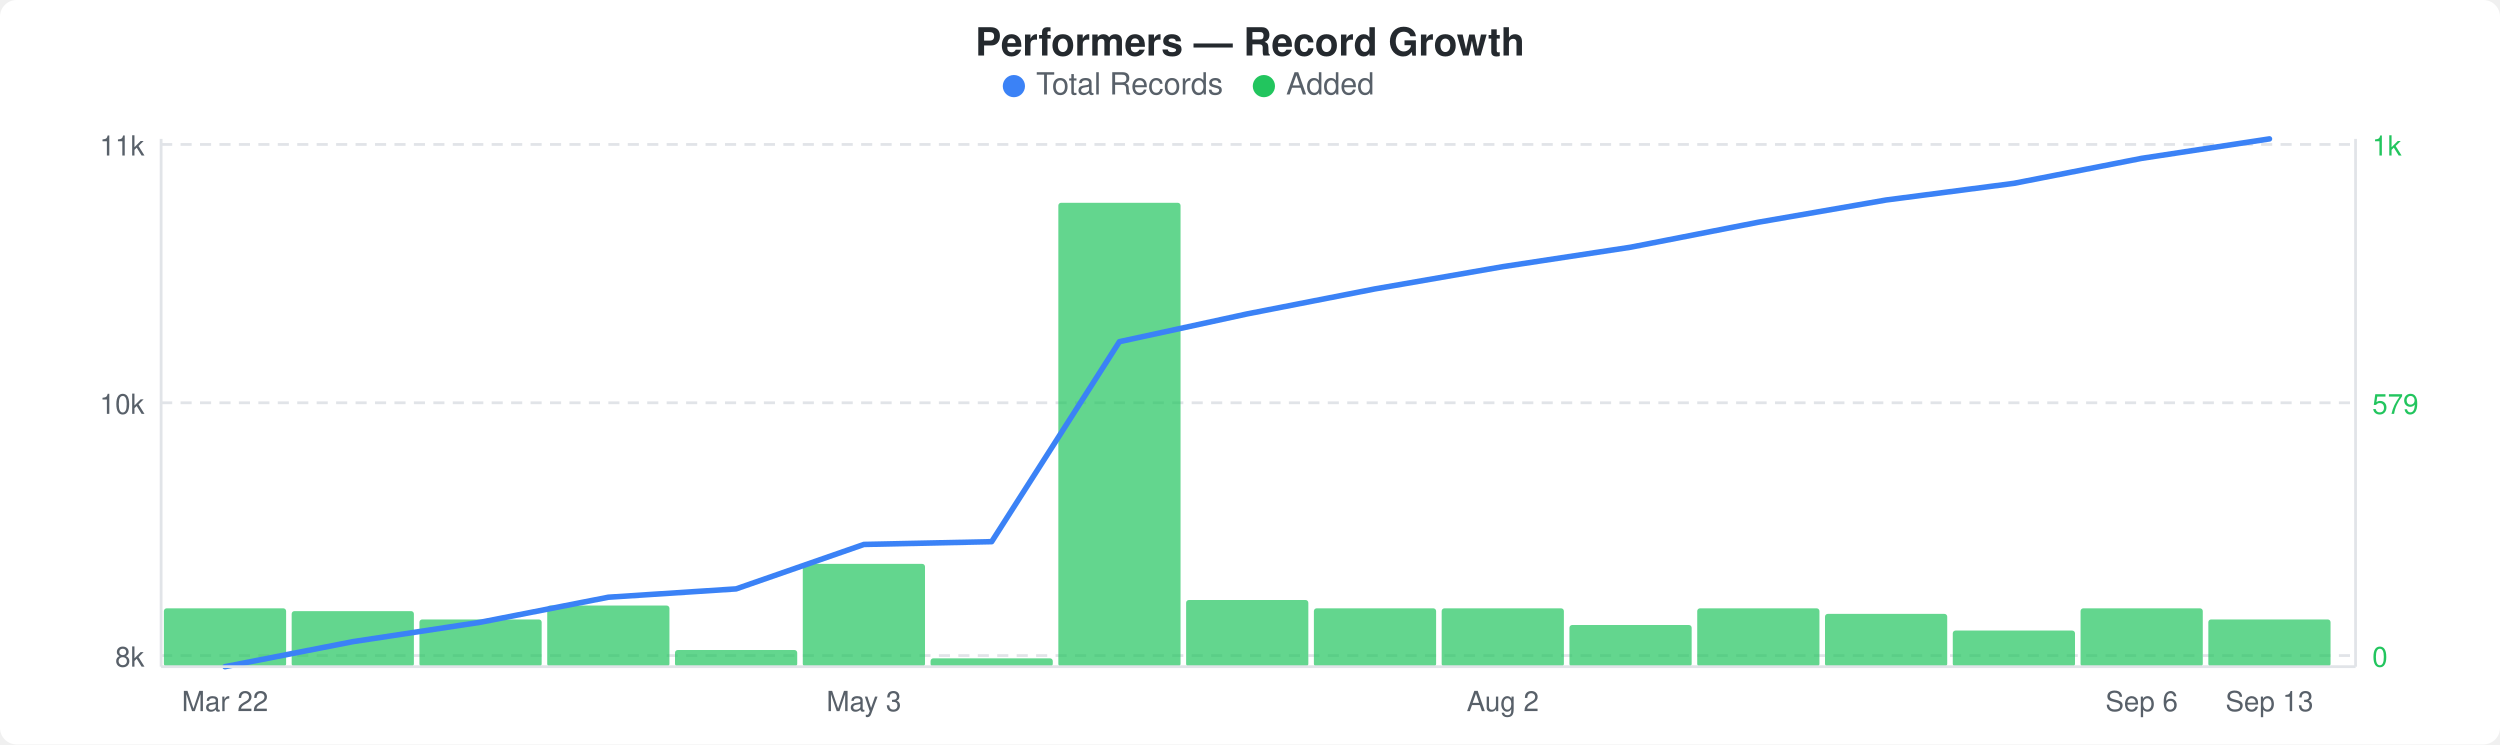
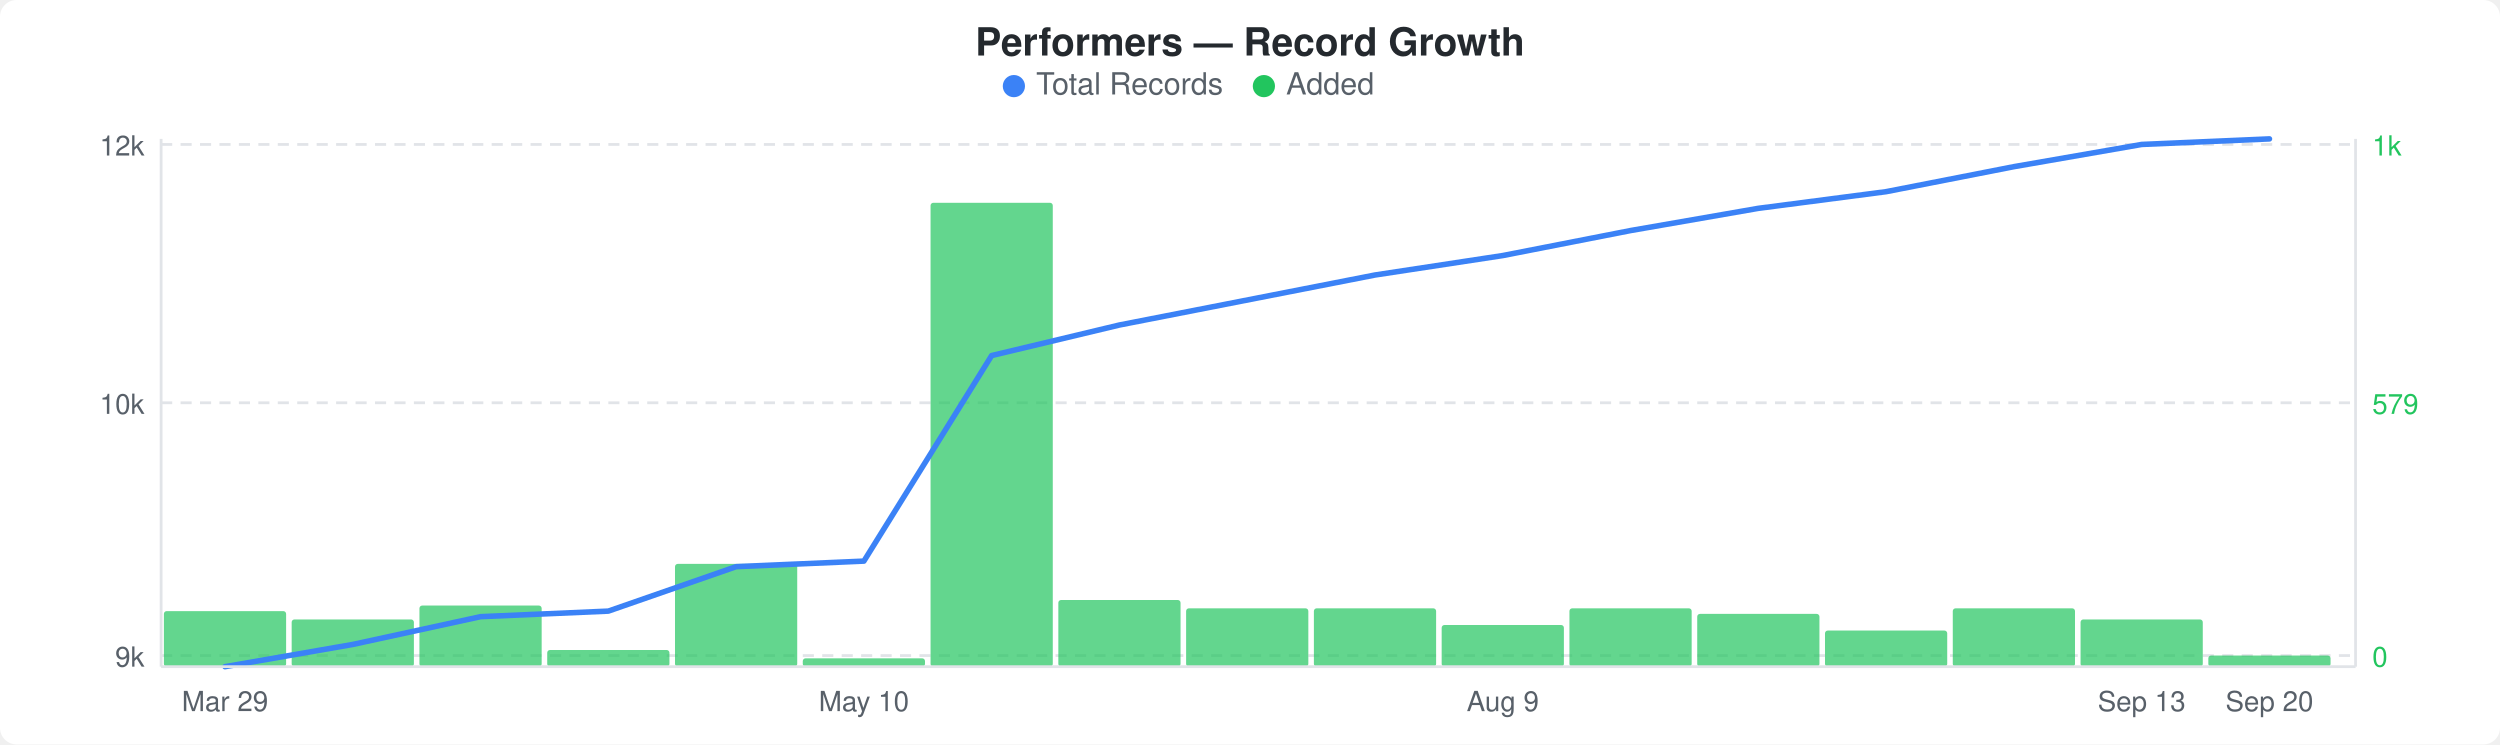
<svg xmlns="http://www.w3.org/2000/svg" width="900" height="268" viewBox="0 0 900 268">
  <rect width="900" height="268" fill="#ffffff" rx="6" ry="6" />
  <text x="450" y="20" text-anchor="middle" font-family="-apple-system, BlinkMacSystemFont, &quot;Segoe UI&quot;, Helvetica, Arial, sans-serif" font-size="14" font-weight="600" fill="#24292e">Performers — Record Growth</text>
  <circle cx="365" cy="31" r="4" fill="#3b82f6" />
  <text x="373" y="34" font-family="-apple-system, BlinkMacSystemFont, &quot;Segoe UI&quot;, Helvetica, Arial, sans-serif" font-size="11" fill="#586069">Total Records</text>
  <circle cx="455" cy="31" r="4" fill="#22c55e" />
  <text x="463" y="34" font-family="-apple-system, BlinkMacSystemFont, &quot;Segoe UI&quot;, Helvetica, Arial, sans-serif" font-size="11" fill="#586069">Added</text>
  <line x1="58" y1="52" x2="848" y2="52" stroke="#e1e4e8" stroke-width="1" stroke-dasharray="4,3" />
  <line x1="58" y1="145" x2="848" y2="145" stroke="#e1e4e8" stroke-width="1" stroke-dasharray="4,3" />
  <line x1="58" y1="236" x2="848" y2="236" stroke="#e1e4e8" stroke-width="1" stroke-dasharray="4,3" />
-   <rect x="59" y="219" width="44" height="21" rx="1" fill="#22c55eb3" />
-   <rect x="105" y="220" width="44" height="20" rx="1" fill="#22c55eb3" />
-   <rect x="151" y="223" width="44" height="17" rx="1" fill="#22c55eb3" />
-   <rect x="197" y="218" width="44" height="22" rx="1" fill="#22c55eb3" />
-   <rect x="243" y="234" width="44" height="6" rx="1" fill="#22c55eb3" />
-   <rect x="289" y="203" width="44" height="37" rx="1" fill="#22c55eb3" />
-   <rect x="335" y="237" width="44" height="3" rx="1" fill="#22c55eb3" />
-   <rect x="381" y="73" width="44" height="167" rx="1" fill="#22c55eb3" />
-   <rect x="427" y="216" width="44" height="24" rx="1" fill="#22c55eb3" />
+   <rect x="59" y="220" width="44" height="20" rx="1" fill="#22c55eb3" />
+   <rect x="105" y="223" width="44" height="17" rx="1" fill="#22c55eb3" />
+   <rect x="151" y="218" width="44" height="22" rx="1" fill="#22c55eb3" />
+   <rect x="197" y="234" width="44" height="6" rx="1" fill="#22c55eb3" />
+   <rect x="243" y="203" width="44" height="37" rx="1" fill="#22c55eb3" />
+   <rect x="289" y="237" width="44" height="3" rx="1" fill="#22c55eb3" />
+   <rect x="335" y="73" width="44" height="167" rx="1" fill="#22c55eb3" />
+   <rect x="381" y="216" width="44" height="24" rx="1" fill="#22c55eb3" />
+   <rect x="427" y="219" width="44" height="21" rx="1" fill="#22c55eb3" />
  <rect x="473" y="219" width="44" height="21" rx="1" fill="#22c55eb3" />
-   <rect x="519" y="219" width="44" height="21" rx="1" fill="#22c55eb3" />
-   <rect x="565" y="225" width="44" height="15" rx="1" fill="#22c55eb3" />
-   <rect x="611" y="219" width="44" height="21" rx="1" fill="#22c55eb3" />
-   <rect x="657" y="221" width="44" height="19" rx="1" fill="#22c55eb3" />
-   <rect x="703" y="227" width="44" height="13" rx="1" fill="#22c55eb3" />
-   <rect x="749" y="219" width="44" height="21" rx="1" fill="#22c55eb3" />
-   <rect x="795" y="223" width="44" height="17" rx="1" fill="#22c55eb3" />
-   <polyline points="81,240 127,231 173,224 219,215 265,212 311,196 357,195 403,123 449,113 495,104 541,96 587,89 633,80 679,72 725,66 771,57 817,50" fill="none" stroke="#3b82f6" stroke-width="2" stroke-linejoin="round" stroke-linecap="round" />
-   <text x="52" y="56" text-anchor="end" font-family="-apple-system, BlinkMacSystemFont, &quot;Segoe UI&quot;, Helvetica, Arial, sans-serif" font-size="10" fill="#586069">11k</text>
+   <rect x="519" y="225" width="44" height="15" rx="1" fill="#22c55eb3" />
+   <rect x="565" y="219" width="44" height="21" rx="1" fill="#22c55eb3" />
+   <rect x="611" y="221" width="44" height="19" rx="1" fill="#22c55eb3" />
+   <rect x="657" y="227" width="44" height="13" rx="1" fill="#22c55eb3" />
+   <rect x="703" y="219" width="44" height="21" rx="1" fill="#22c55eb3" />
+   <rect x="749" y="223" width="44" height="17" rx="1" fill="#22c55eb3" />
+   <rect x="795" y="236" width="44" height="4" rx="1" fill="#22c55eb3" />
+   <polyline points="81,240 127,232 173,222 219,220 265,204 311,202 357,128 403,117 449,108 495,99 541,92 587,83 633,75 679,69 725,60 771,52 817,50" fill="none" stroke="#3b82f6" stroke-width="2" stroke-linejoin="round" stroke-linecap="round" />
+   <text x="52" y="56" text-anchor="end" font-family="-apple-system, BlinkMacSystemFont, &quot;Segoe UI&quot;, Helvetica, Arial, sans-serif" font-size="10" fill="#586069">12k</text>
  <text x="52" y="149" text-anchor="end" font-family="-apple-system, BlinkMacSystemFont, &quot;Segoe UI&quot;, Helvetica, Arial, sans-serif" font-size="10" fill="#586069">10k</text>
-   <text x="52" y="240" text-anchor="end" font-family="-apple-system, BlinkMacSystemFont, &quot;Segoe UI&quot;, Helvetica, Arial, sans-serif" font-size="10" fill="#586069">8k</text>
+   <text x="52" y="240" text-anchor="end" font-family="-apple-system, BlinkMacSystemFont, &quot;Segoe UI&quot;, Helvetica, Arial, sans-serif" font-size="10" fill="#586069">9k</text>
  <text x="854" y="56" text-anchor="start" font-family="-apple-system, BlinkMacSystemFont, &quot;Segoe UI&quot;, Helvetica, Arial, sans-serif" font-size="10" fill="#22c55e">1k</text>
  <text x="854" y="149" text-anchor="start" font-family="-apple-system, BlinkMacSystemFont, &quot;Segoe UI&quot;, Helvetica, Arial, sans-serif" font-size="10" fill="#22c55e">579</text>
  <text x="854" y="240" text-anchor="start" font-family="-apple-system, BlinkMacSystemFont, &quot;Segoe UI&quot;, Helvetica, Arial, sans-serif" font-size="10" fill="#22c55e">0</text>
  <line x1="58" y1="50" x2="58" y2="240" stroke="#e1e4e8" stroke-width="1" />
  <line x1="58" y1="240" x2="848" y2="240" stroke="#e1e4e8" stroke-width="1" />
  <line x1="848" y1="50" x2="848" y2="240" stroke="#e1e4e8" stroke-width="1" />
-   <text x="81" y="256" text-anchor="middle" font-family="-apple-system, BlinkMacSystemFont, &quot;Segoe UI&quot;, Helvetica, Arial, sans-serif" font-size="10" fill="#586069">Mar 22</text>
-   <text x="311" y="256" text-anchor="middle" font-family="-apple-system, BlinkMacSystemFont, &quot;Segoe UI&quot;, Helvetica, Arial, sans-serif" font-size="10" fill="#586069">May 3</text>
-   <text x="541" y="256" text-anchor="middle" font-family="-apple-system, BlinkMacSystemFont, &quot;Segoe UI&quot;, Helvetica, Arial, sans-serif" font-size="10" fill="#586069">Aug 2</text>
-   <text x="771" y="256" text-anchor="middle" font-family="-apple-system, BlinkMacSystemFont, &quot;Segoe UI&quot;, Helvetica, Arial, sans-serif" font-size="10" fill="#586069">Sep 6</text>
-   <text x="817" y="256" text-anchor="middle" font-family="-apple-system, BlinkMacSystemFont, &quot;Segoe UI&quot;, Helvetica, Arial, sans-serif" font-size="10" fill="#586069">Sep 13</text>
+   <text x="81" y="256" text-anchor="middle" font-family="-apple-system, BlinkMacSystemFont, &quot;Segoe UI&quot;, Helvetica, Arial, sans-serif" font-size="10" fill="#586069">Mar 29</text>
+   <text x="311" y="256" text-anchor="middle" font-family="-apple-system, BlinkMacSystemFont, &quot;Segoe UI&quot;, Helvetica, Arial, sans-serif" font-size="10" fill="#586069">May 10</text>
+   <text x="541" y="256" text-anchor="middle" font-family="-apple-system, BlinkMacSystemFont, &quot;Segoe UI&quot;, Helvetica, Arial, sans-serif" font-size="10" fill="#586069">Aug 9</text>
+   <text x="771" y="256" text-anchor="middle" font-family="-apple-system, BlinkMacSystemFont, &quot;Segoe UI&quot;, Helvetica, Arial, sans-serif" font-size="10" fill="#586069">Sep 13</text>
+   <text x="817" y="256" text-anchor="middle" font-family="-apple-system, BlinkMacSystemFont, &quot;Segoe UI&quot;, Helvetica, Arial, sans-serif" font-size="10" fill="#586069">Sep 20</text>
</svg>
